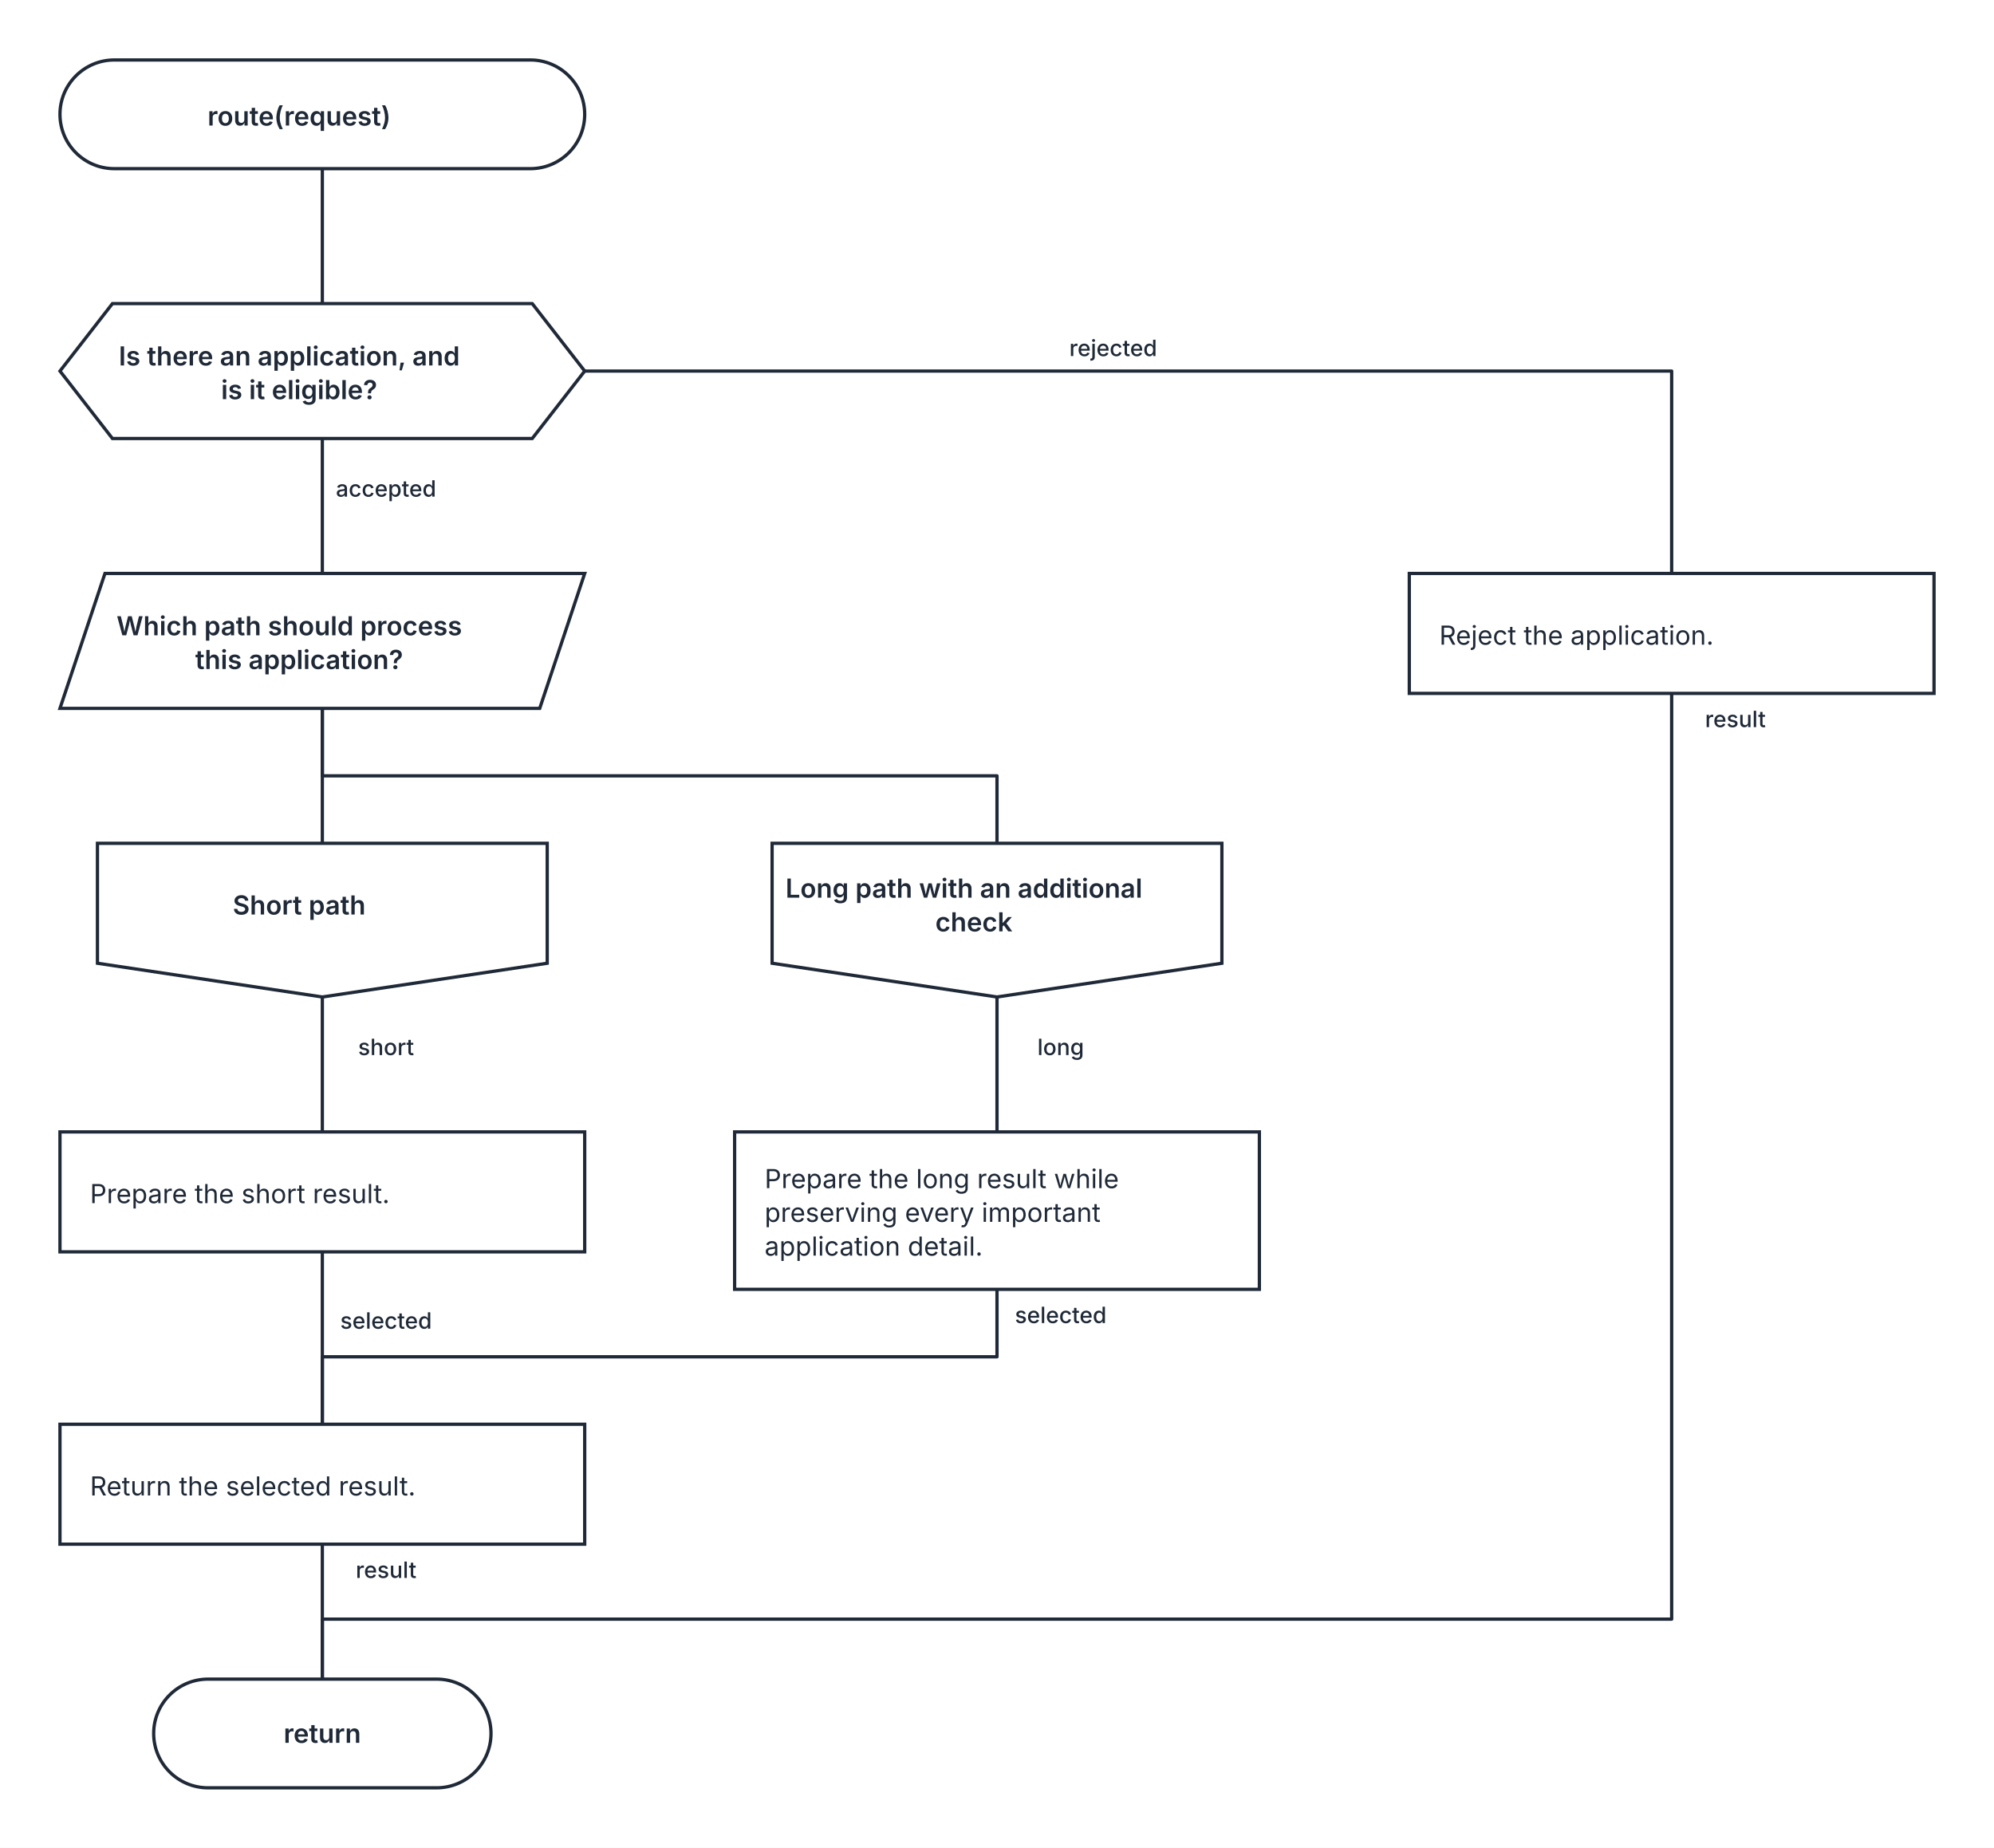
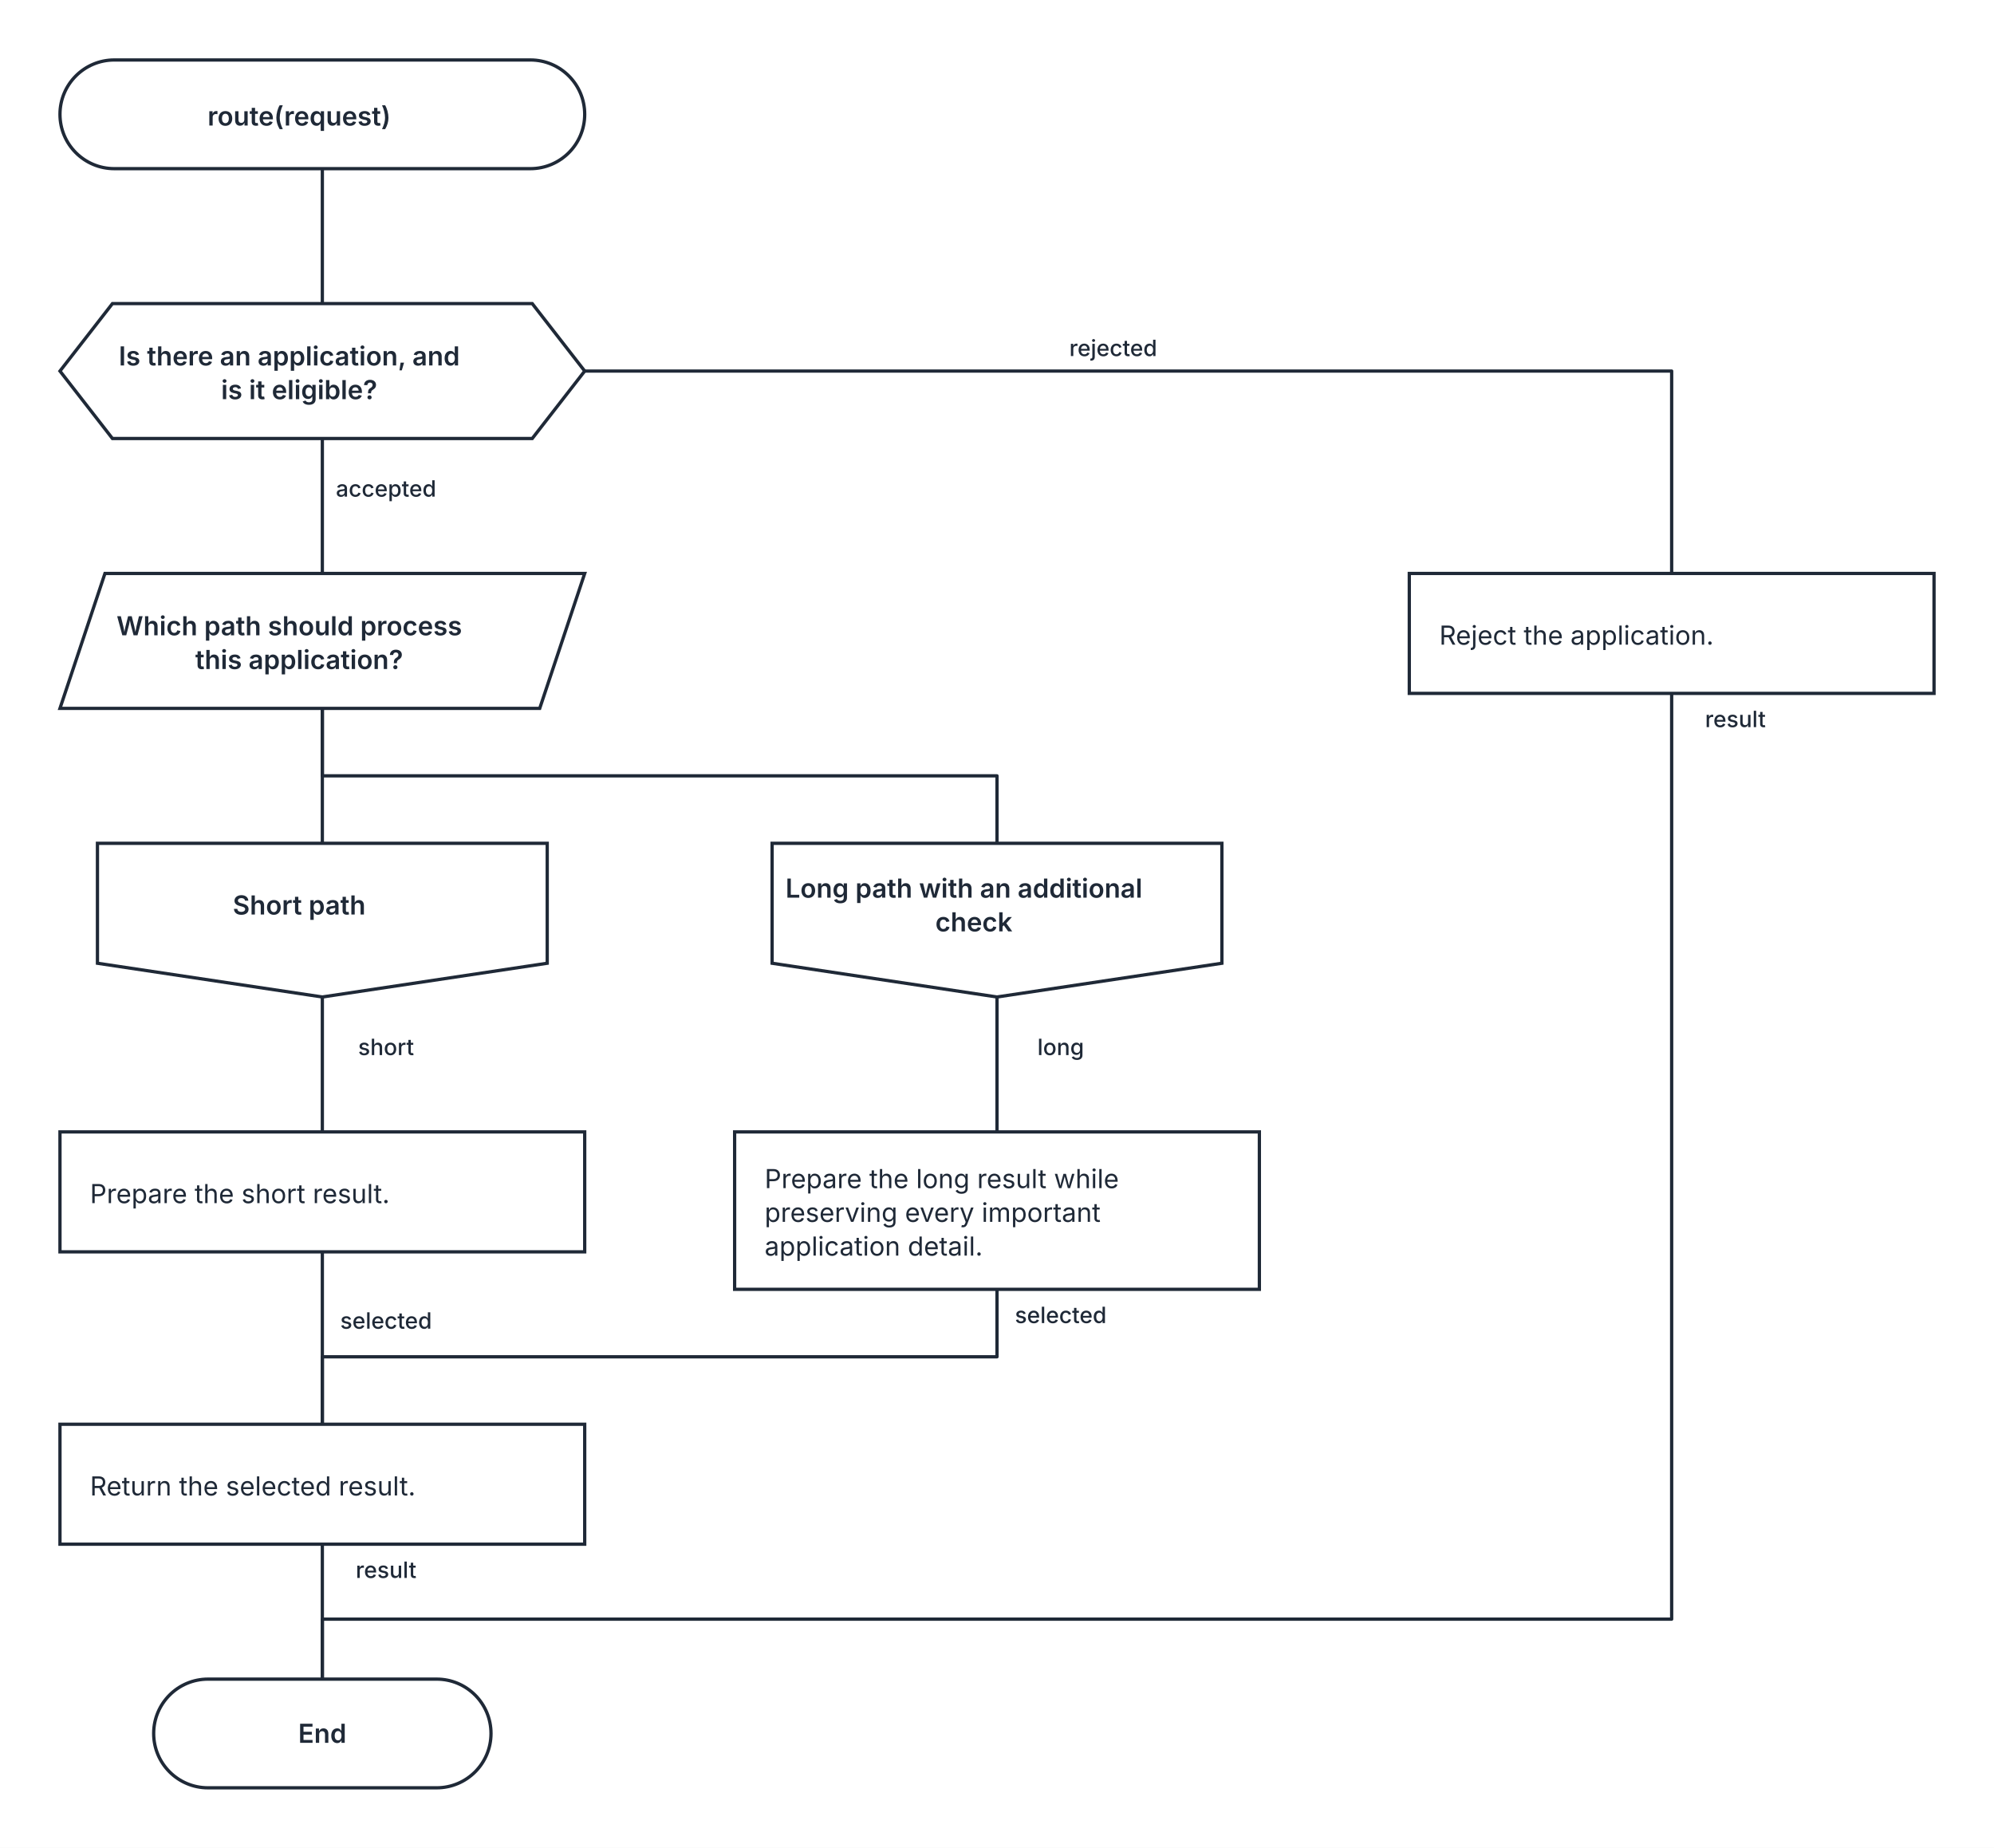
<svg xmlns="http://www.w3.org/2000/svg" width="1064" height="986" viewBox="0 0 1064 986" role="img" aria-labelledby="contour-title" aria-describedby="contour-description">
  <defs>
    <style>
      svg { color: #1f2937; font-family: Inter, ui-sans-serif, system-ui, -apple-system, BlinkMacSystemFont, "Segoe UI", sans-serif; text-rendering: optimizeLegibility; }
      .edge { fill: none; stroke: currentColor; stroke-width: 1.75; stroke-linecap: square; stroke-linejoin: round; }
      .edge-label { fill: currentColor; font-size: 12px; font-weight: 500; paint-order: stroke; stroke: #ffffff; stroke-width: 5px; stroke-linejoin: round; text-anchor: middle; }
      .node-shape { fill: #ffffff; stroke: currentColor; stroke-width: 1.75; }
      .label { fill: currentColor; font-size: 14px; text-anchor: middle; }
-       .start .label, .question .label, .select .label, .case .label, .return .label { font-weight: 600; }
+       .start .label, .question .label, .select .label, .case .label, .end .label { font-weight: 600; }
      .action .label { font-weight: 400; text-anchor: start; }
    </style>
  </defs>
  <rect width="100%" height="100%" fill="#ffffff" />
  <g class="edges">
    <path class="edge" d="M 172 90 L 172 162" />
    <path class="edge" d="M 172 234 L 172 306" />
    <text class="edge-label" x="214" y="265" xml:space="preserve">
      <tspan x="214" dy="0">accepted</tspan>
    </text>
    <path class="edge" d="M 172 378 L 172 450" />
    <path class="edge" d="M 172 378 L 172 414 L 532 414 L 532 450" />
    <path class="edge" d="M 172 532 L 172 604" />
    <text class="edge-label" x="214" y="563" xml:space="preserve">
      <tspan x="214" dy="0">short</tspan>
    </text>
    <path class="edge" d="M 532 532 L 532 604" />
    <text class="edge-label" x="574" y="563" xml:space="preserve">
      <tspan x="574" dy="0">long</tspan>
    </text>
    <path class="edge" d="M 172 668 L 172 760" />
    <text class="edge-label" x="214" y="709" xml:space="preserve">
      <tspan x="214" dy="0">selected</tspan>
    </text>
    <path class="edge" d="M 532 688 L 532 724 L 172 724 L 172 760" />
    <text class="edge-label" x="574" y="706" xml:space="preserve">
      <tspan x="574" dy="0">selected</tspan>
    </text>
    <path class="edge" d="M 312 198 L 892 198 L 892 306" />
    <text class="edge-label" x="602" y="190" xml:space="preserve">
      <tspan x="602" dy="0">rejected</tspan>
    </text>
    <path class="edge" d="M 172 824 L 172 896" />
    <text class="edge-label" x="214" y="842" xml:space="preserve">
      <tspan x="214" dy="0">result</tspan>
    </text>
    <path class="edge" d="M 892 370 L 892 864 L 172 864 L 172 896" />
    <text class="edge-label" x="934" y="388" xml:space="preserve">
      <tspan x="934" dy="0">result</tspan>
    </text>
  </g>
  <g class="nodes">
    <g class="node start" transform="translate(172 61)">
      <rect class="node-shape" x="-140" y="-29" width="280" height="58" rx="29" />
      <text class="label" y="6" xml:space="preserve">
        <tspan x="0" dy="0">route(request)</tspan>
      </text>
    </g>
    <g class="node question" transform="translate(172 198)">
      <polygon class="node-shape" points="-112,-36 112,-36 140,0 112,36 -112,36 -140,0" />
      <text class="label" y="-3" xml:space="preserve">
        <tspan x="0" dy="0">Is there an application, and </tspan>
        <tspan x="0" dy="18">is it eligible?</tspan>
      </text>
    </g>
    <g class="node choice select" transform="translate(172 342)">
      <polygon class="node-shape" points="-116,-36 140,-36 116,36 -140,36" />
      <text class="label" y="-3" xml:space="preserve">
        <tspan x="0" dy="0">Which path should process </tspan>
        <tspan x="0" dy="18">this application?</tspan>
      </text>
    </g>
    <g class="node case" transform="translate(172 491)">
      <polygon class="node-shape" points="-120,-41 120,-41 120,23 0,41 -120,23" />
      <text class="label" y="-3" xml:space="preserve">
        <tspan x="0" dy="0">Short path</tspan>
      </text>
    </g>
    <g class="node case" transform="translate(532 491)">
      <polygon class="node-shape" points="-120,-41 120,-41 120,23 0,41 -120,23" />
      <text class="label" y="-12" xml:space="preserve">
        <tspan x="0" dy="0">Long path with an additional </tspan>
        <tspan x="0" dy="18">check</tspan>
      </text>
    </g>
    <g class="node action" transform="translate(172 636)">
      <rect class="node-shape" x="-140" y="-32" width="280" height="64" />
      <text class="label" y="6" xml:space="preserve">
        <tspan x="-124" dy="0">Prepare the short result.</tspan>
      </text>
    </g>
    <g class="node action" transform="translate(532 646)">
      <rect class="node-shape" x="-140" y="-42" width="280" height="84" />
      <text class="label" y="-12" xml:space="preserve">
        <tspan x="-124" dy="0">Prepare the long result while </tspan>
        <tspan x="-124" dy="18">preserving every important </tspan>
        <tspan x="-124" dy="18">application detail.</tspan>
      </text>
    </g>
    <g class="node action" transform="translate(172 792)">
      <rect class="node-shape" x="-140" y="-32" width="280" height="64" />
      <text class="label" y="6" xml:space="preserve">
        <tspan x="-124" dy="0">Return the selected result.</tspan>
      </text>
    </g>
    <g class="node action" transform="translate(892 338)">
      <rect class="node-shape" x="-140" y="-32" width="280" height="64" />
      <text class="label" y="6" xml:space="preserve">
        <tspan x="-124" dy="0">Reject the application.</tspan>
      </text>
    </g>
-     <g class="node return" transform="translate(172 925)">
+     <g class="node end" transform="translate(172 925)">
      <rect class="node-shape" x="-90" y="-29" width="180" height="58" rx="29" />
-       <text class="label" y="5">return</text>
+       <text class="label" y="5">End</text>
    </g>
  </g>
</svg>
